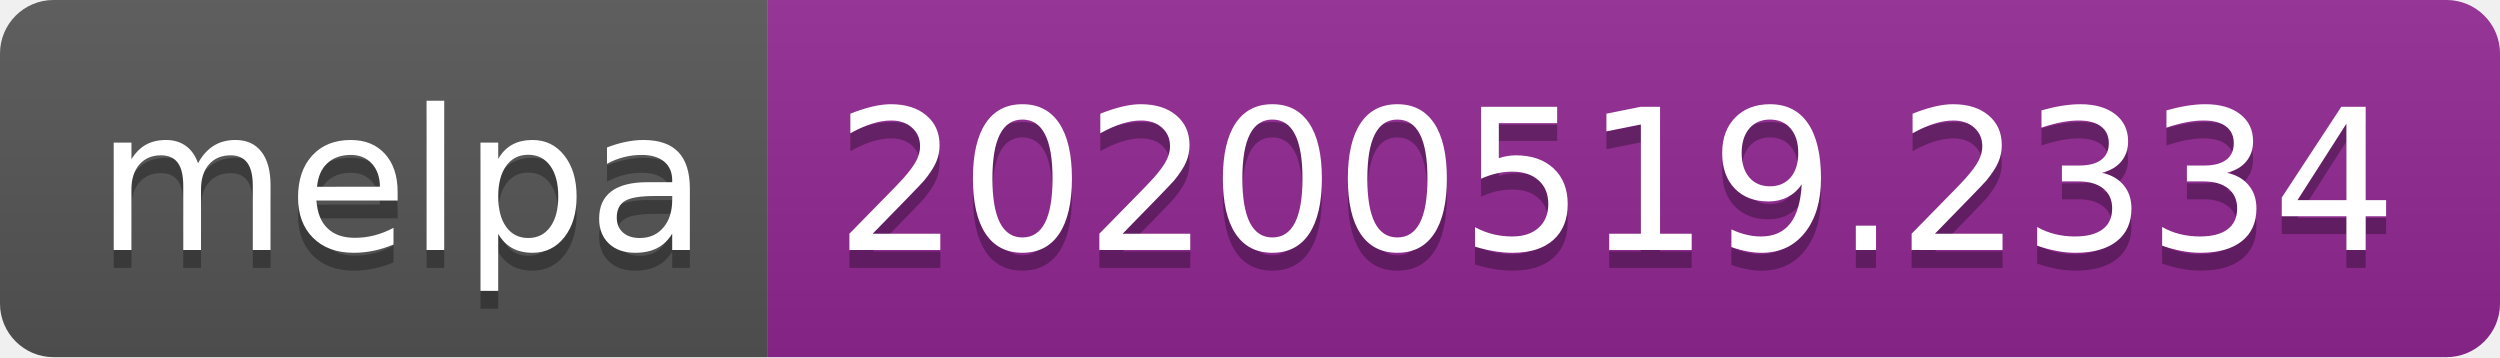
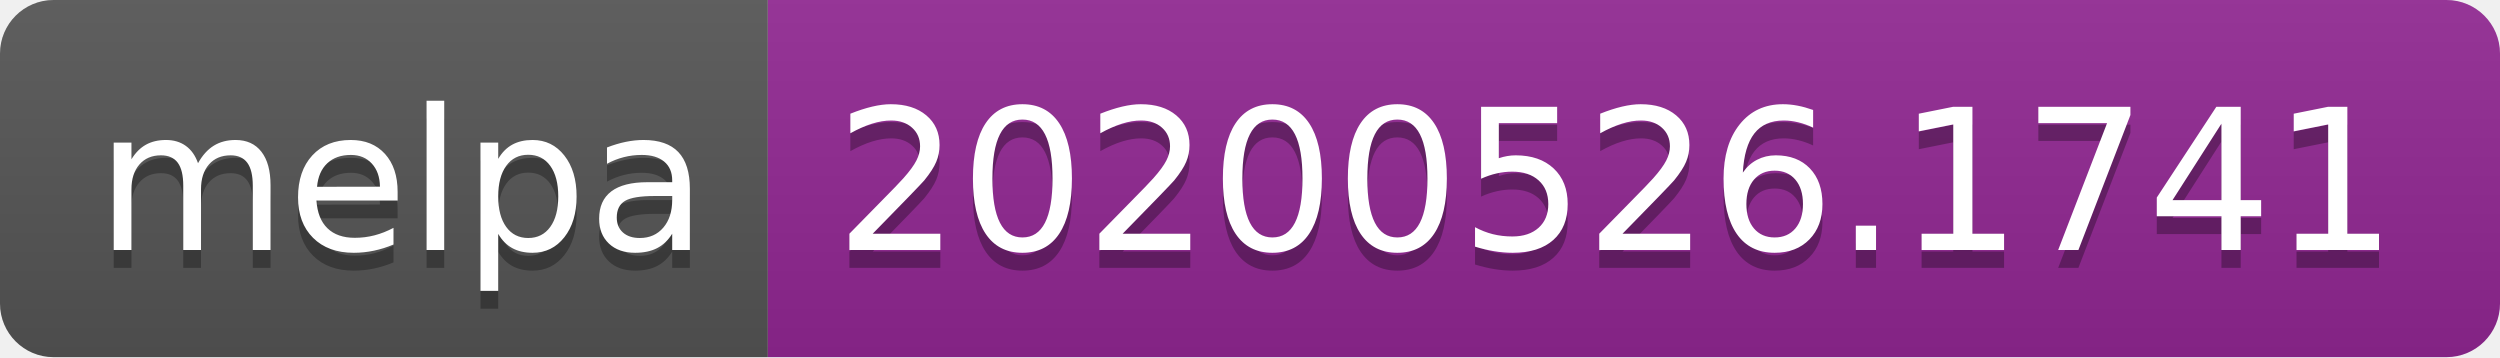
<svg xmlns="http://www.w3.org/2000/svg" width="140" height="20">
  <linearGradient id="s" x2="0" y2="100%">
    <stop offset="0" stop-color="#bbb" stop-opacity=".1" />
    <stop offset="1" stop-opacity=".1" />
  </linearGradient>
  <clipPath id="r">
    <rect width="140" height="20" rx="3" fill="#fff" />
  </clipPath>
  <g clip-path="url(#r)">
    <rect width="43" height="20" fill="#555" />
    <rect x="43" width="97" height="20" fill="#922793" />
    <rect width="140" height="20" fill="url(#s)" />
  </g>
  <g fill="#fff" text-anchor="middle" font-family="Verdana,Geneva,DejaVu Sans,sans-serif" text-rendering="geometricPrecision" font-size="110">
    <text x="225" y="150" fill="#010101" fill-opacity=".3" transform="scale(.1)" textLength="330">melpa</text>
    <text x="225" y="140" transform="scale(.1)" textLength="330">melpa</text>
-     <text x="905" y="150" fill="#010101" fill-opacity=".3" transform="scale(.1)" textLength="870">20200519.2334</text>
-     <text x="905" y="140" transform="scale(.1)" textLength="870">20200519.2334</text>
+     <text x="905" y="150" fill="#010101" fill-opacity=".3" transform="scale(.1)" textLength="870">20200526.1741</text>
+     <text x="905" y="140" transform="scale(.1)" textLength="870">20200526.1741</text>
  </g>
</svg>
